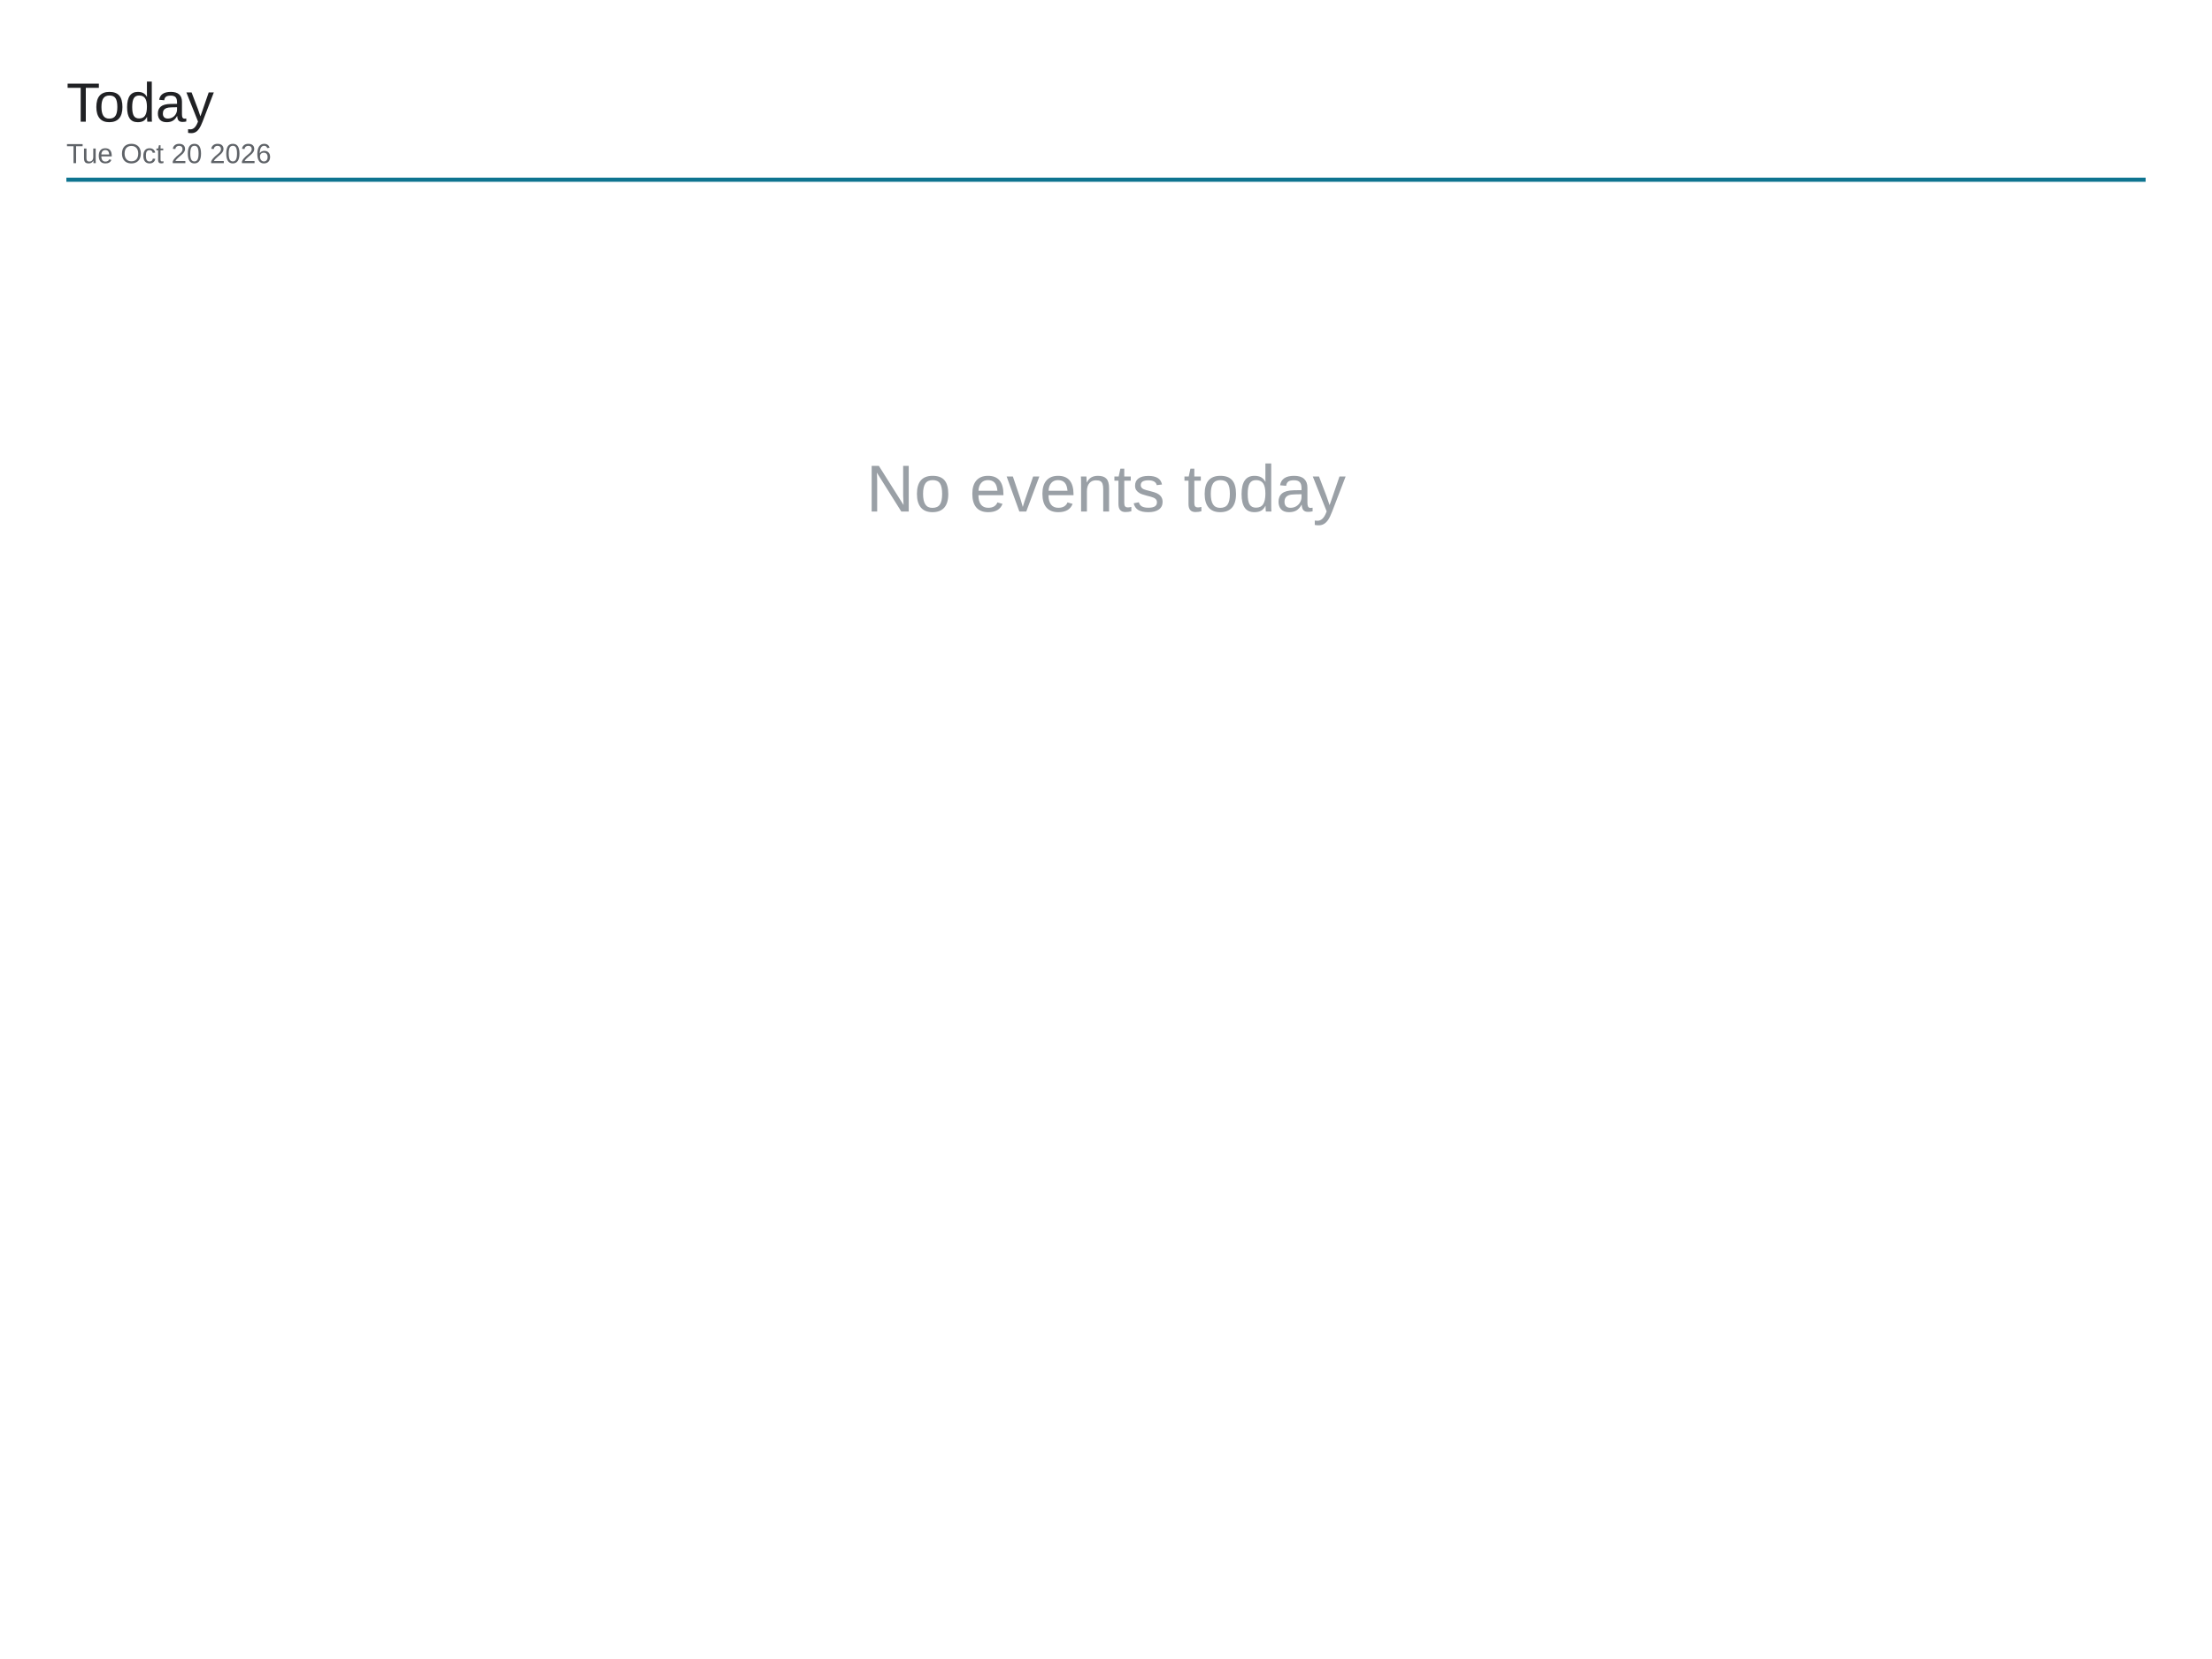
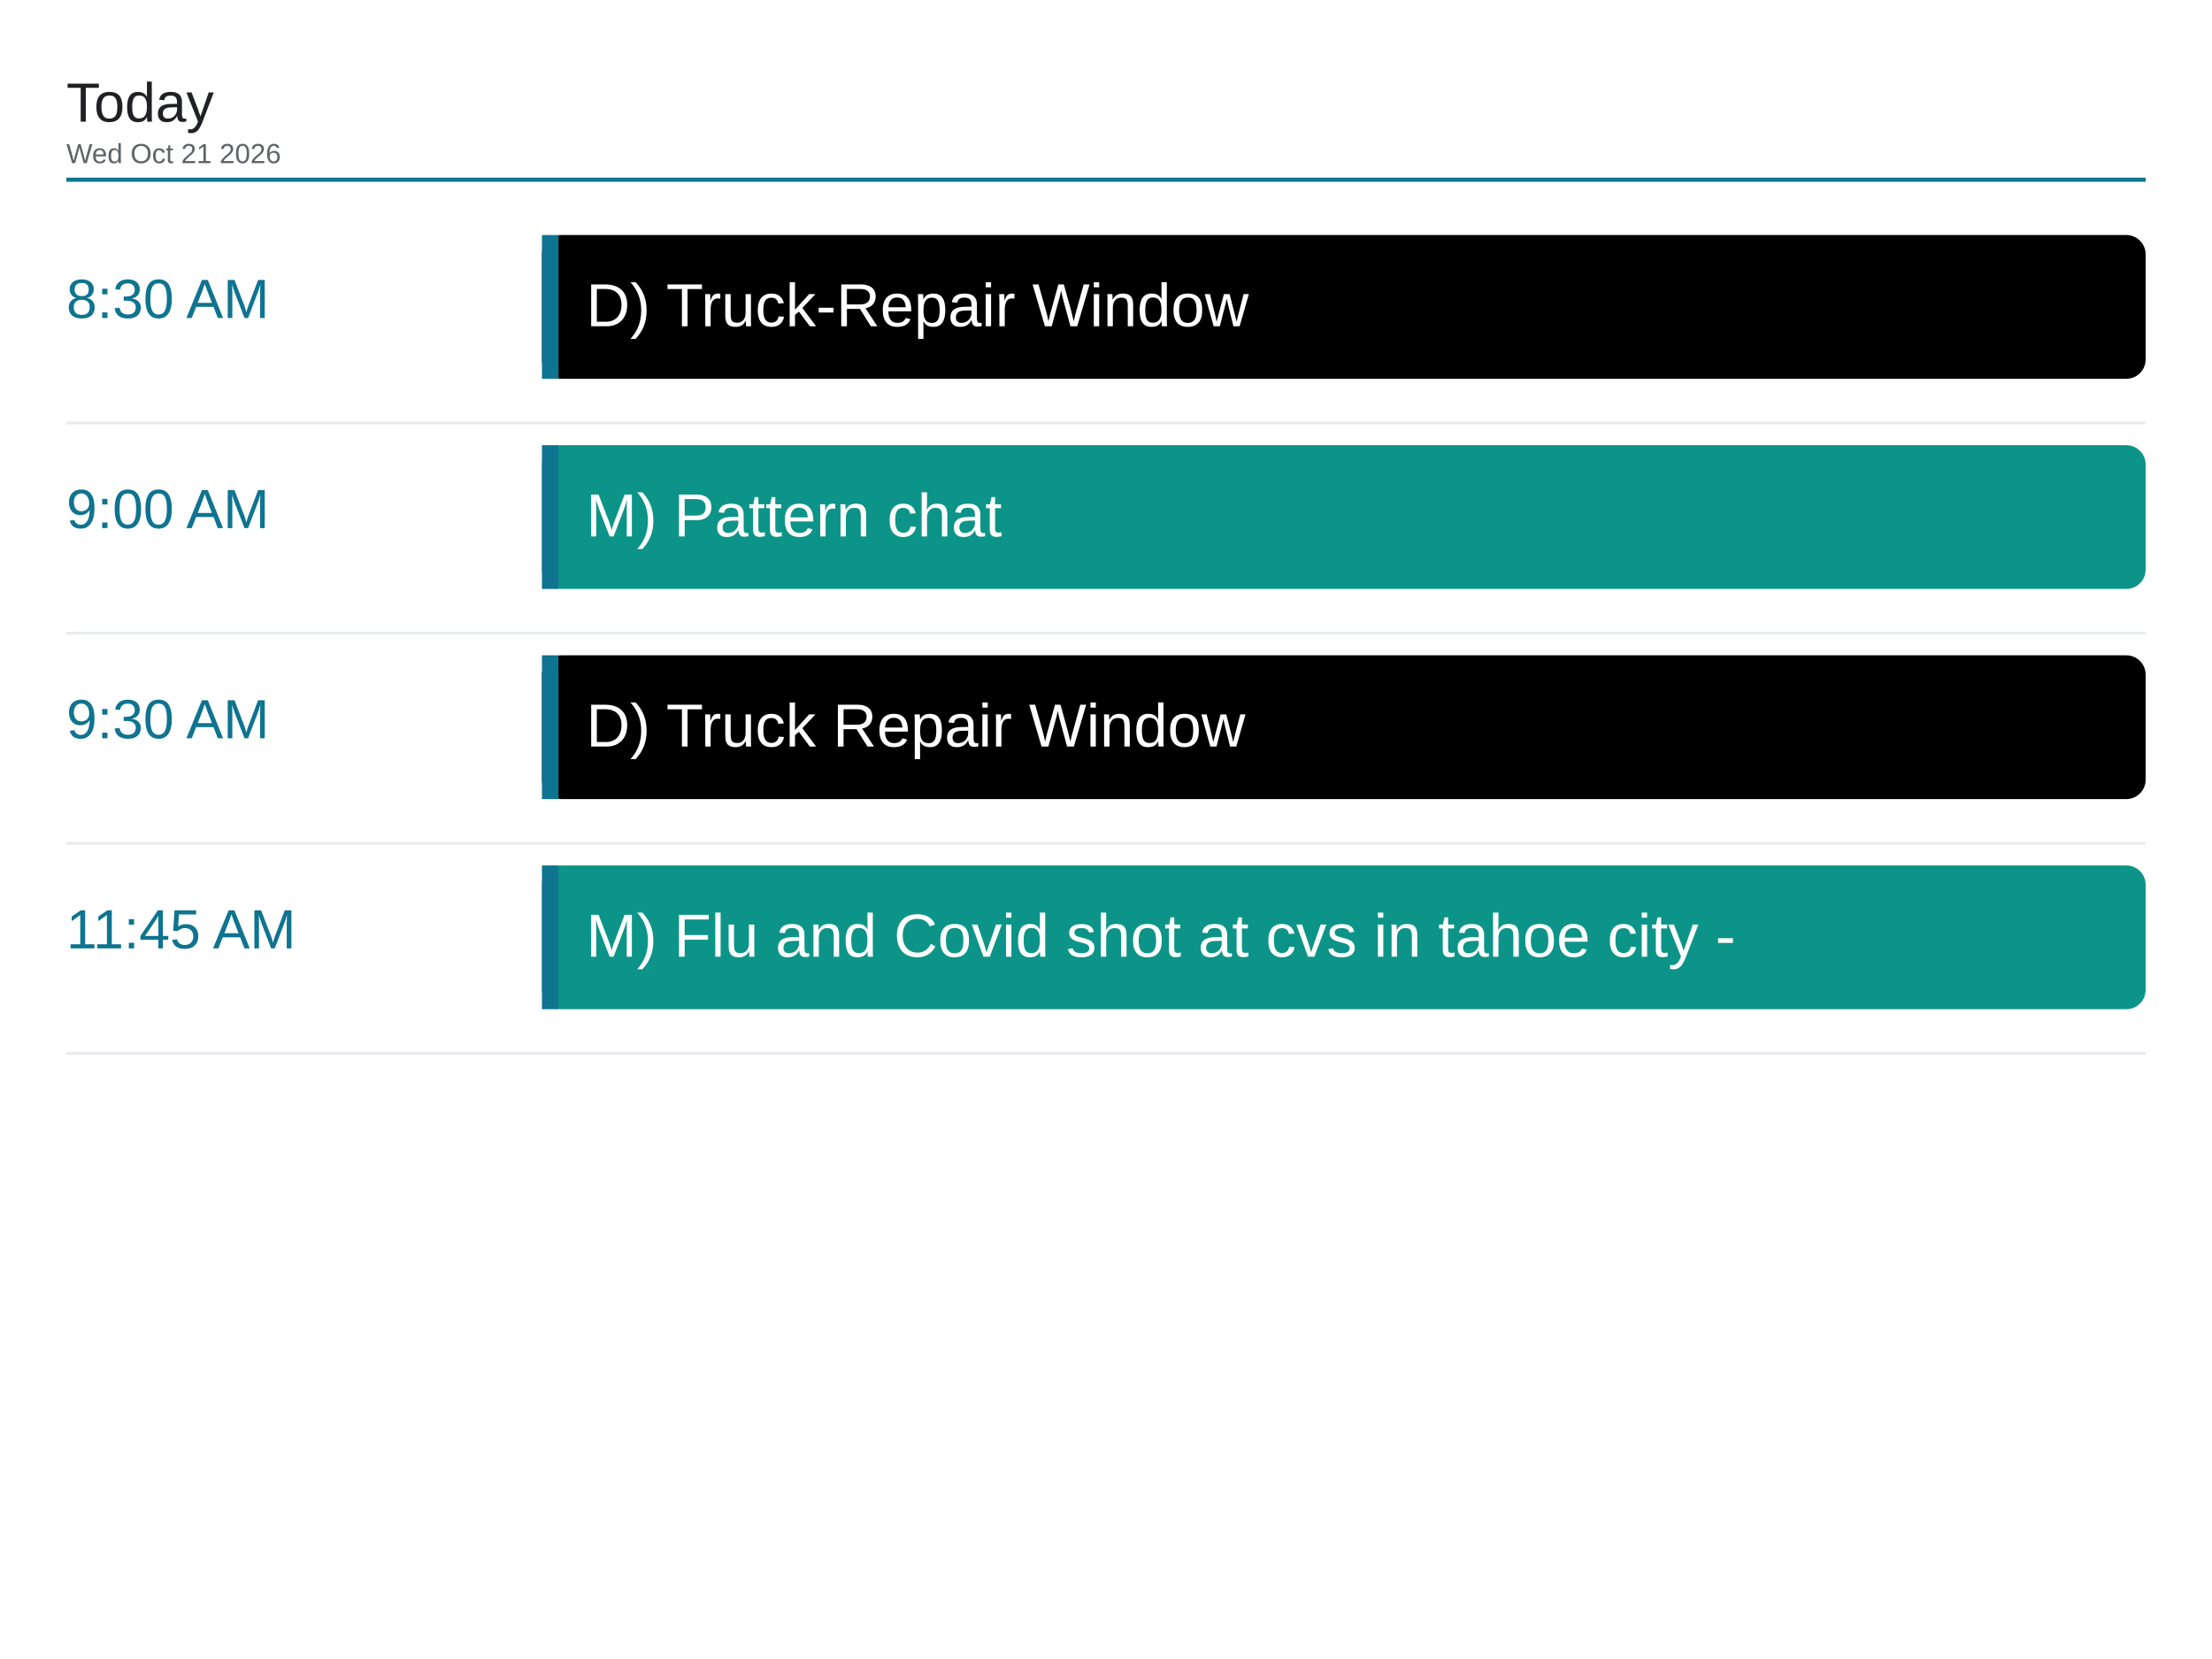
<svg xmlns="http://www.w3.org/2000/svg" viewBox="0 0 1600 1200" width="1600" height="1200">
  <rect x="0" y="0" width="1600" height="1200" fill="#ffffff" />
  <text x="48" y="88" font-family="Arial, Helvetica, sans-serif" font-size="40" font-weight="500" fill="#202124">Today</text>
-   <text x="48" y="118" font-family="Arial, Helvetica, sans-serif" font-size="20" fill="#5f6368">Tue Oct 20 2026</text>
+   <text x="48" y="118" font-family="Arial, Helvetica, sans-serif" font-size="20" fill="#5f6368">Wed Oct 21 2026</text>
  <line x1="48" y1="130" x2="1552" y2="130" stroke="#0e7490" stroke-width="3" />
-   <text x="800" y="370" font-family="Arial, Helvetica, sans-serif" font-size="48" fill="#9aa0a6" text-anchor="middle">No events today</text>
+   <text x="48" y="230" font-family="Arial, Helvetica, sans-serif" font-size="40" font-weight="500" fill="#0e7490">8:30 AM</text>
+   <rect x="392" y="170" width="1160" height="104" rx="14" fill="#000000" />
+   <rect x="392" y="170" width="12" height="104" fill="#0e7490" />
+   <text x="424" y="236" font-family="Arial, Helvetica, sans-serif" font-size="44" fill="#ffffff">D) Truck-Repair Window</text>
+   <line x1="48" y1="306" x2="1552" y2="306" stroke="#e8eaed" stroke-width="2" />
+   <text x="48" y="382" font-family="Arial, Helvetica, sans-serif" font-size="40" font-weight="500" fill="#0e7490">9:00 AM</text>
+   <rect x="392" y="322" width="1160" height="104" rx="14" fill="#0d9488" />
+   <rect x="392" y="322" width="12" height="104" fill="#0e7490" />
+   <text x="424" y="388" font-family="Arial, Helvetica, sans-serif" font-size="44" fill="#ffffff">M) Pattern chat</text>
+   <line x1="48" y1="458" x2="1552" y2="458" stroke="#e8eaed" stroke-width="2" />
+   <text x="48" y="534" font-family="Arial, Helvetica, sans-serif" font-size="40" font-weight="500" fill="#0e7490">9:30 AM</text>
+   <rect x="392" y="474" width="1160" height="104" rx="14" fill="#000000" />
+   <rect x="392" y="474" width="12" height="104" fill="#0e7490" />
+   <text x="424" y="540" font-family="Arial, Helvetica, sans-serif" font-size="44" fill="#ffffff">D) Truck Repair Window</text>
+   <line x1="48" y1="610" x2="1552" y2="610" stroke="#e8eaed" stroke-width="2" />
+   <text x="48" y="686" font-family="Arial, Helvetica, sans-serif" font-size="40" font-weight="500" fill="#0e7490">11:45 AM</text>
+   <rect x="392" y="626" width="1160" height="104" rx="14" fill="#0d9488" />
+   <rect x="392" y="626" width="12" height="104" fill="#0e7490" />
+   <text x="424" y="692" font-family="Arial, Helvetica, sans-serif" font-size="44" fill="#ffffff">M) Flu and Covid shot at cvs in tahoe city -</text>
+   <line x1="48" y1="762" x2="1552" y2="762" stroke="#e8eaed" stroke-width="2" />
</svg>
